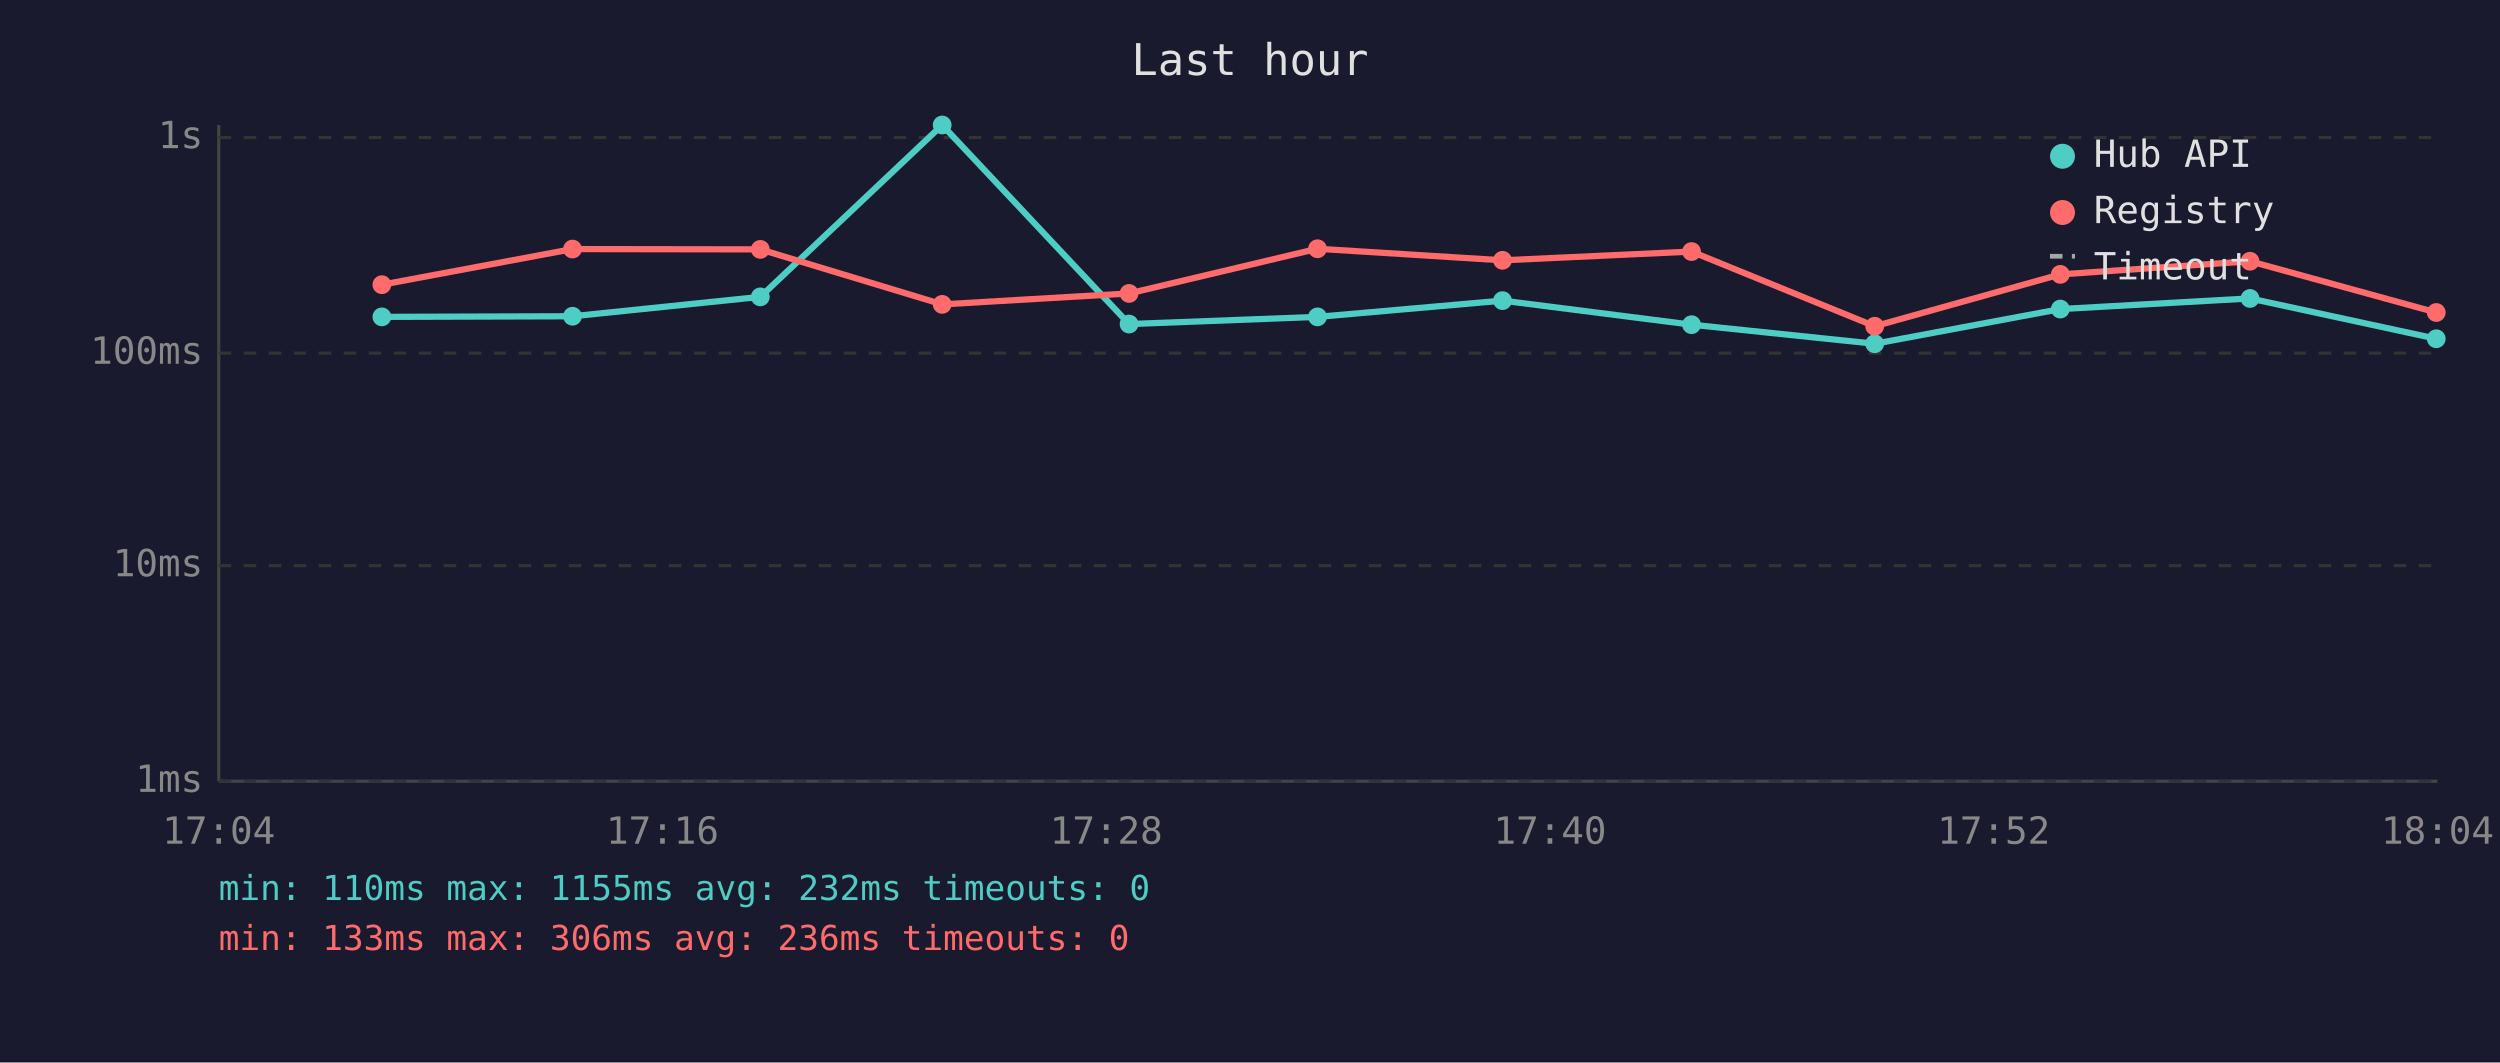
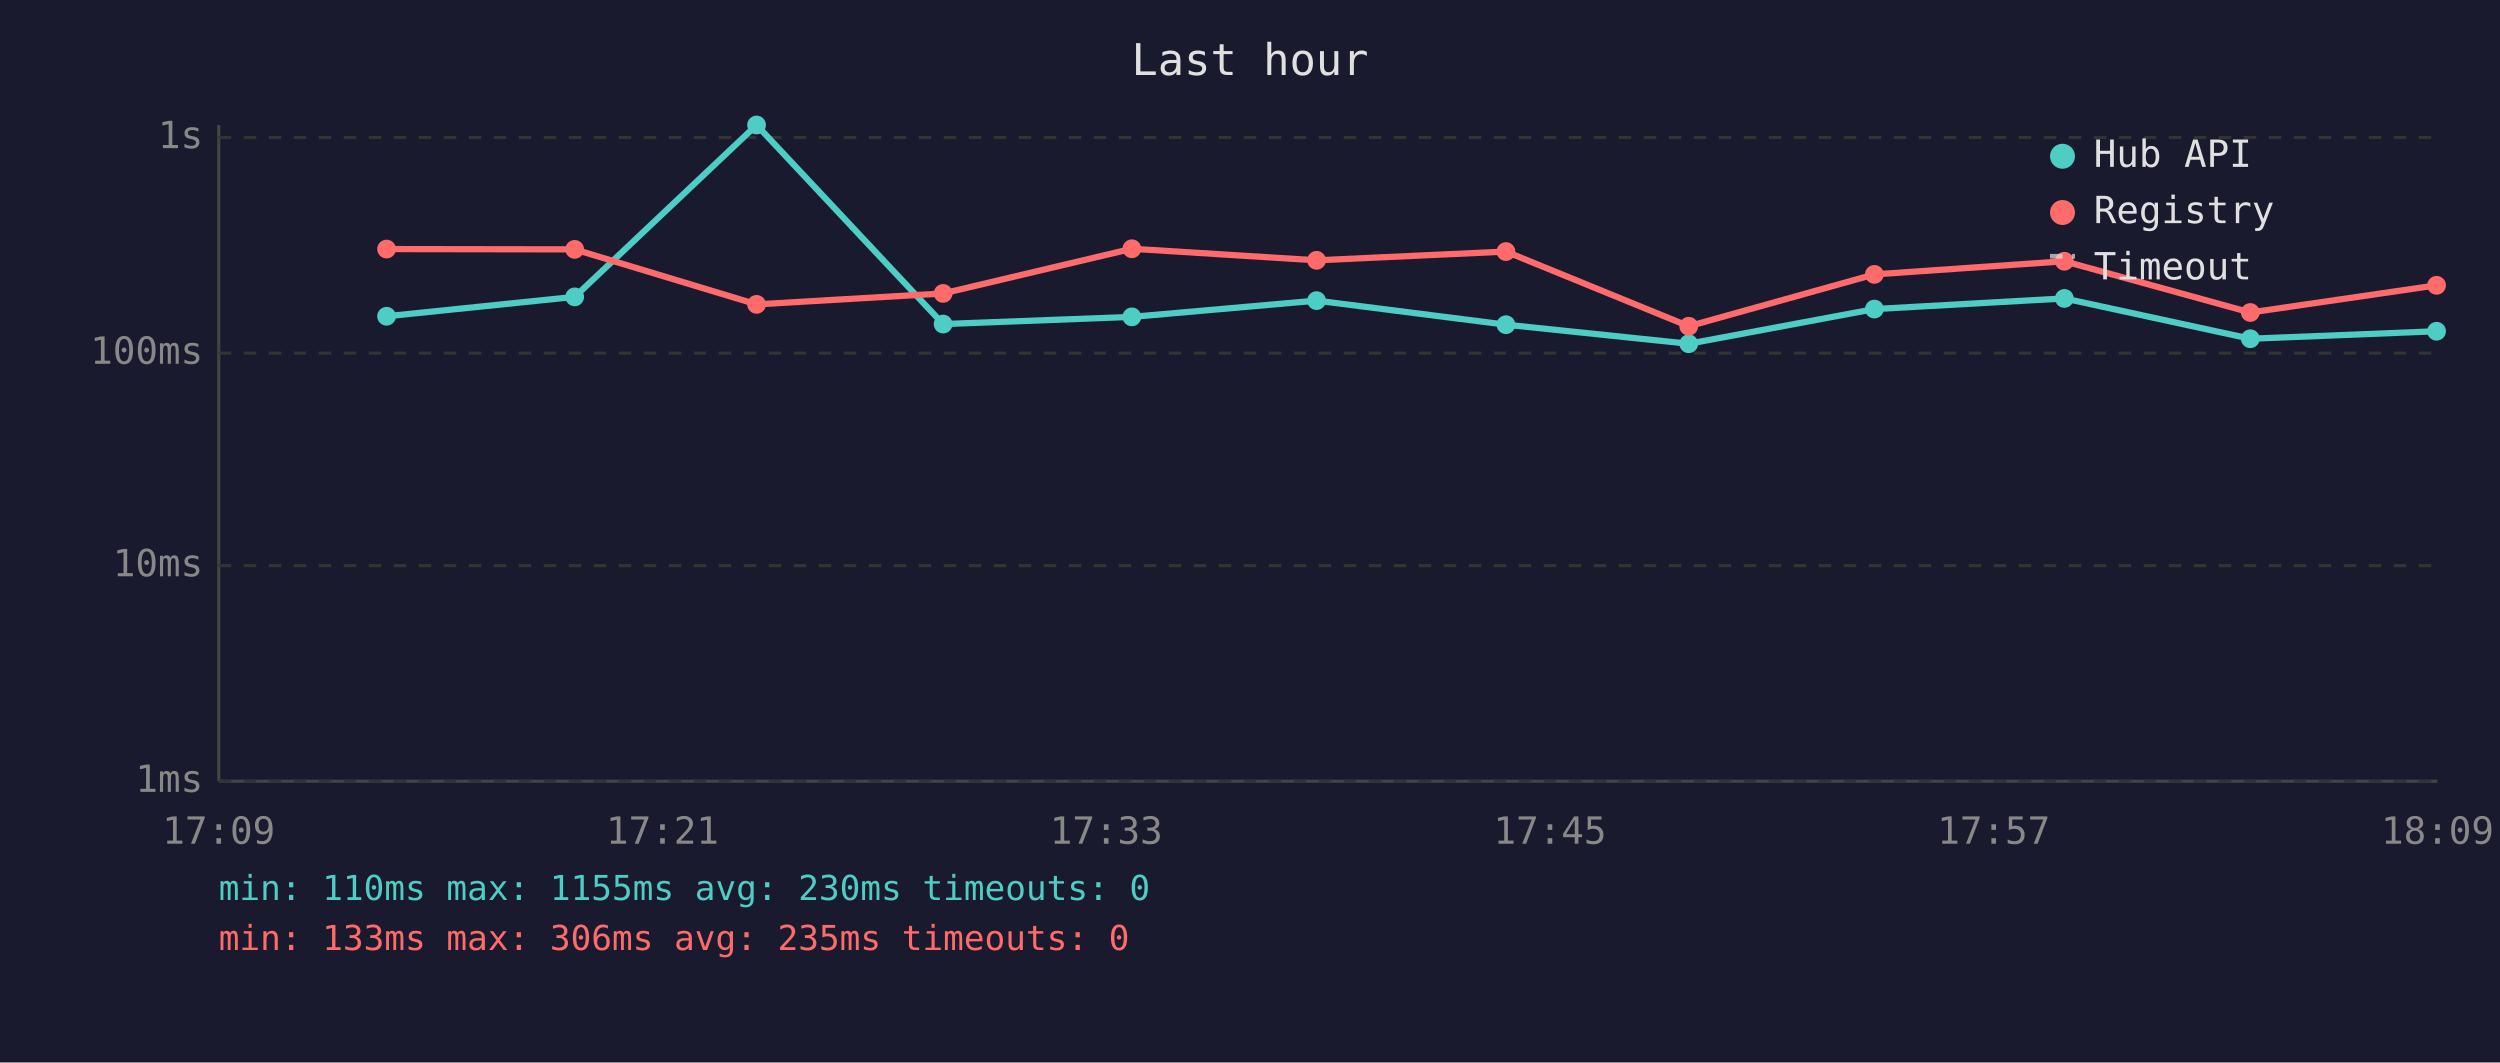
<svg xmlns="http://www.w3.org/2000/svg" viewBox="0 0 800 340" font-family="monospace" font-size="12">
  <rect width="800" height="340" fill="#1a1a2e" />
  <text x="400" y="24" fill="#e0e0e0" font-size="14" text-anchor="middle">Last hour</text>
  <line x1="70" y1="40" x2="70" y2="250" stroke="#444" stroke-width="1" />
  <line x1="70" y1="250" x2="780" y2="250" stroke="#444" stroke-width="1" />
  <line x1="70" y1="250" x2="780" y2="250" stroke="#333" stroke-width="1" stroke-dasharray="4" />
  <text x="65" y="250" fill="#888" text-anchor="end" dominant-baseline="middle">1ms</text>
  <line x1="70" y1="181" x2="780" y2="181" stroke="#333" stroke-width="1" stroke-dasharray="4" />
  <text x="65" y="181" fill="#888" text-anchor="end" dominant-baseline="middle">10ms</text>
  <line x1="70" y1="113" x2="780" y2="113" stroke="#333" stroke-width="1" stroke-dasharray="4" />
  <text x="65" y="113" fill="#888" text-anchor="end" dominant-baseline="middle">100ms</text>
  <line x1="70" y1="44" x2="780" y2="44" stroke="#333" stroke-width="1" stroke-dasharray="4" />
  <text x="65" y="44" fill="#888" text-anchor="end" dominant-baseline="middle">1s</text>
-   <text x="70" y="270" fill="#888" text-anchor="middle">17:04</text>
-   <text x="212" y="270" fill="#888" text-anchor="middle">17:16</text>
-   <text x="354" y="270" fill="#888" text-anchor="middle">17:28</text>
-   <text x="496" y="270" fill="#888" text-anchor="middle">17:40</text>
-   <text x="638" y="270" fill="#888" text-anchor="middle">17:52</text>
-   <text x="780" y="270" fill="#888" text-anchor="middle">18:04</text>
-   <polyline points="122.2,101.4 183.2,101.2 243.3,95.0 301.5,40.0 361.3,103.7 421.6,101.4 480.8,96.2 541.3,103.9 599.9,110.0 659.3,98.9 720.0,95.5 779.6,108.4" fill="none" stroke="#4ecdc4" stroke-width="2" opacity="1" />
-   <circle cx="122.2" cy="101.4" r="3" fill="#4ecdc4" />
-   <circle cx="183.2" cy="101.2" r="3" fill="#4ecdc4" />
-   <circle cx="243.3" cy="95.0" r="3" fill="#4ecdc4" />
-   <circle cx="301.5" cy="40.0" r="3" fill="#4ecdc4" />
-   <circle cx="361.3" cy="103.7" r="3" fill="#4ecdc4" />
-   <circle cx="421.6" cy="101.4" r="3" fill="#4ecdc4" />
-   <circle cx="480.8" cy="96.2" r="3" fill="#4ecdc4" />
-   <circle cx="541.3" cy="103.9" r="3" fill="#4ecdc4" />
-   <circle cx="599.9" cy="110.0" r="3" fill="#4ecdc4" />
-   <circle cx="659.3" cy="98.9" r="3" fill="#4ecdc4" />
-   <circle cx="720.0" cy="95.5" r="3" fill="#4ecdc4" />
-   <circle cx="779.6" cy="108.4" r="3" fill="#4ecdc4" />
-   <polyline points="122.2,91.1 183.2,79.7 243.3,79.8 301.5,97.4 361.3,93.9 421.6,79.6 480.8,83.3 541.3,80.5 599.9,104.4 659.3,87.8 720.0,83.6 779.6,100.0" fill="none" stroke="#ff6b6b" stroke-width="2" opacity="1" />
-   <circle cx="122.2" cy="91.1" r="3" fill="#ff6b6b" />
-   <circle cx="183.2" cy="79.7" r="3" fill="#ff6b6b" />
-   <circle cx="243.3" cy="79.8" r="3" fill="#ff6b6b" />
-   <circle cx="301.5" cy="97.4" r="3" fill="#ff6b6b" />
-   <circle cx="361.3" cy="93.9" r="3" fill="#ff6b6b" />
-   <circle cx="421.6" cy="79.6" r="3" fill="#ff6b6b" />
-   <circle cx="480.8" cy="83.3" r="3" fill="#ff6b6b" />
-   <circle cx="541.3" cy="80.5" r="3" fill="#ff6b6b" />
-   <circle cx="599.9" cy="104.4" r="3" fill="#ff6b6b" />
-   <circle cx="659.3" cy="87.8" r="3" fill="#ff6b6b" />
-   <circle cx="720.0" cy="83.6" r="3" fill="#ff6b6b" />
-   <circle cx="779.6" cy="100.0" r="3" fill="#ff6b6b" />
+   <text x="70" y="270" fill="#888" text-anchor="middle">17:09</text>
+   <text x="212" y="270" fill="#888" text-anchor="middle">17:21</text>
+   <text x="354" y="270" fill="#888" text-anchor="middle">17:33</text>
+   <text x="496" y="270" fill="#888" text-anchor="middle">17:45</text>
+   <text x="638" y="270" fill="#888" text-anchor="middle">17:57</text>
+   <text x="780" y="270" fill="#888" text-anchor="middle">18:09</text>
+   <polyline points="123.7,101.2 183.9,95.0 242.1,40.0 301.8,103.7 362.2,101.4 421.3,96.2 481.9,103.9 540.4,110.0 599.8,98.9 660.6,95.5 720.1,108.4 779.7,106.0" fill="none" stroke="#4ecdc4" stroke-width="2" opacity="1" />
+   <circle cx="123.7" cy="101.2" r="3" fill="#4ecdc4" />
+   <circle cx="183.9" cy="95.0" r="3" fill="#4ecdc4" />
+   <circle cx="242.1" cy="40.0" r="3" fill="#4ecdc4" />
+   <circle cx="301.8" cy="103.7" r="3" fill="#4ecdc4" />
+   <circle cx="362.2" cy="101.4" r="3" fill="#4ecdc4" />
+   <circle cx="421.3" cy="96.2" r="3" fill="#4ecdc4" />
+   <circle cx="481.9" cy="103.9" r="3" fill="#4ecdc4" />
+   <circle cx="540.4" cy="110.0" r="3" fill="#4ecdc4" />
+   <circle cx="599.8" cy="98.9" r="3" fill="#4ecdc4" />
+   <circle cx="660.6" cy="95.5" r="3" fill="#4ecdc4" />
+   <circle cx="720.1" cy="108.4" r="3" fill="#4ecdc4" />
+   <circle cx="779.7" cy="106.0" r="3" fill="#4ecdc4" />
+   <polyline points="123.7,79.7 183.9,79.8 242.1,97.4 301.8,93.9 362.2,79.6 421.3,83.3 481.9,80.5 540.4,104.4 599.8,87.8 660.6,83.6 720.1,100.0 779.7,91.3" fill="none" stroke="#ff6b6b" stroke-width="2" opacity="1" />
+   <circle cx="123.7" cy="79.7" r="3" fill="#ff6b6b" />
+   <circle cx="183.9" cy="79.8" r="3" fill="#ff6b6b" />
+   <circle cx="242.1" cy="97.4" r="3" fill="#ff6b6b" />
+   <circle cx="301.8" cy="93.9" r="3" fill="#ff6b6b" />
+   <circle cx="362.2" cy="79.6" r="3" fill="#ff6b6b" />
+   <circle cx="421.3" cy="83.3" r="3" fill="#ff6b6b" />
+   <circle cx="481.9" cy="80.5" r="3" fill="#ff6b6b" />
+   <circle cx="540.4" cy="104.4" r="3" fill="#ff6b6b" />
+   <circle cx="599.8" cy="87.8" r="3" fill="#ff6b6b" />
+   <circle cx="660.6" cy="83.6" r="3" fill="#ff6b6b" />
+   <circle cx="720.1" cy="100.0" r="3" fill="#ff6b6b" />
+   <circle cx="779.7" cy="91.3" r="3" fill="#ff6b6b" />
  <circle cx="660" cy="50" r="4" fill="#4ecdc4" />
  <text x="670" y="50" fill="#e0e0e0" dominant-baseline="middle">Hub API</text>
  <circle cx="660" cy="68" r="4" fill="#ff6b6b" />
  <text x="670" y="68" fill="#e0e0e0" dominant-baseline="middle">Registry</text>
  <line x1="656" y1="82" x2="664" y2="82" stroke="#e0e0e0" stroke-width="1.5" stroke-dasharray="4,3" opacity="0.7" />
  <text x="670" y="86" fill="#e0e0e0" dominant-baseline="middle">Timeout</text>
-   <text x="70" y="288" fill="#4ecdc4" font-size="11">min: 110ms  max: 1155ms  avg: 232ms  timeouts: 0</text>
-   <text x="70" y="304" fill="#ff6b6b" font-size="11">min: 133ms  max: 306ms  avg: 236ms  timeouts: 0</text>
+   <text x="70" y="288" fill="#4ecdc4" font-size="11">min: 110ms  max: 1155ms  avg: 230ms  timeouts: 0</text>
+   <text x="70" y="304" fill="#ff6b6b" font-size="11">min: 133ms  max: 306ms  avg: 235ms  timeouts: 0</text>
</svg>
